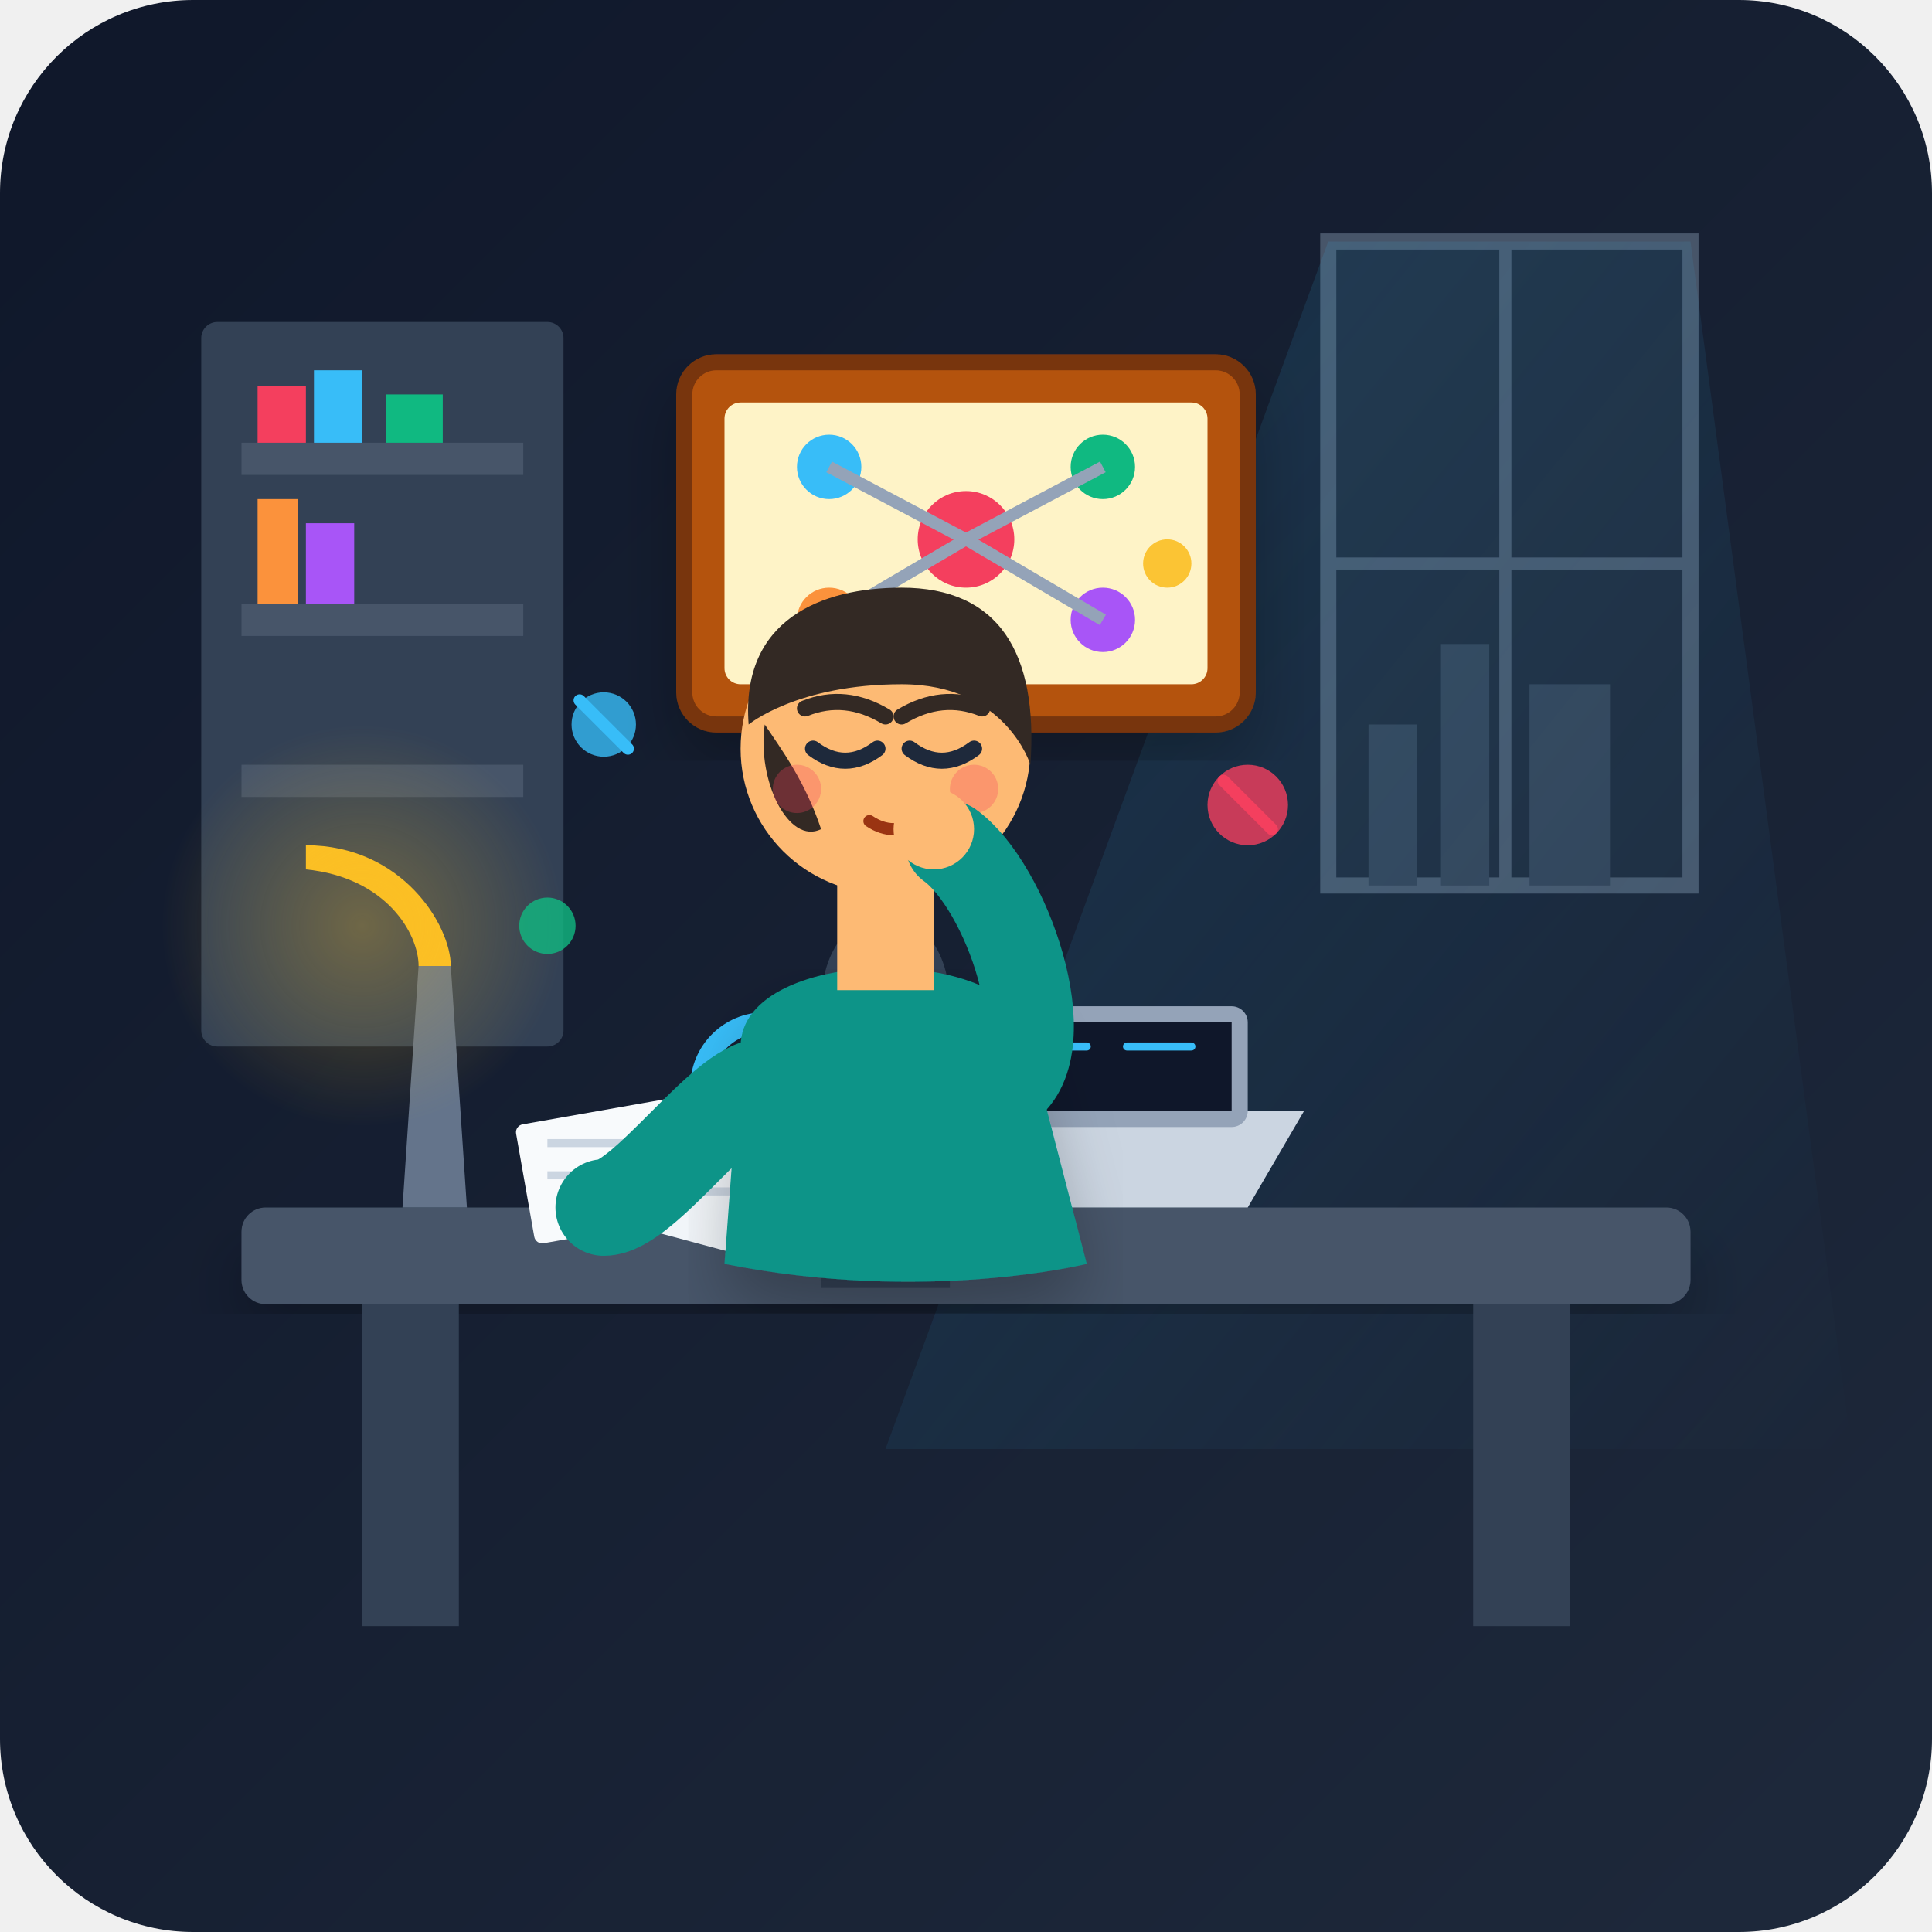
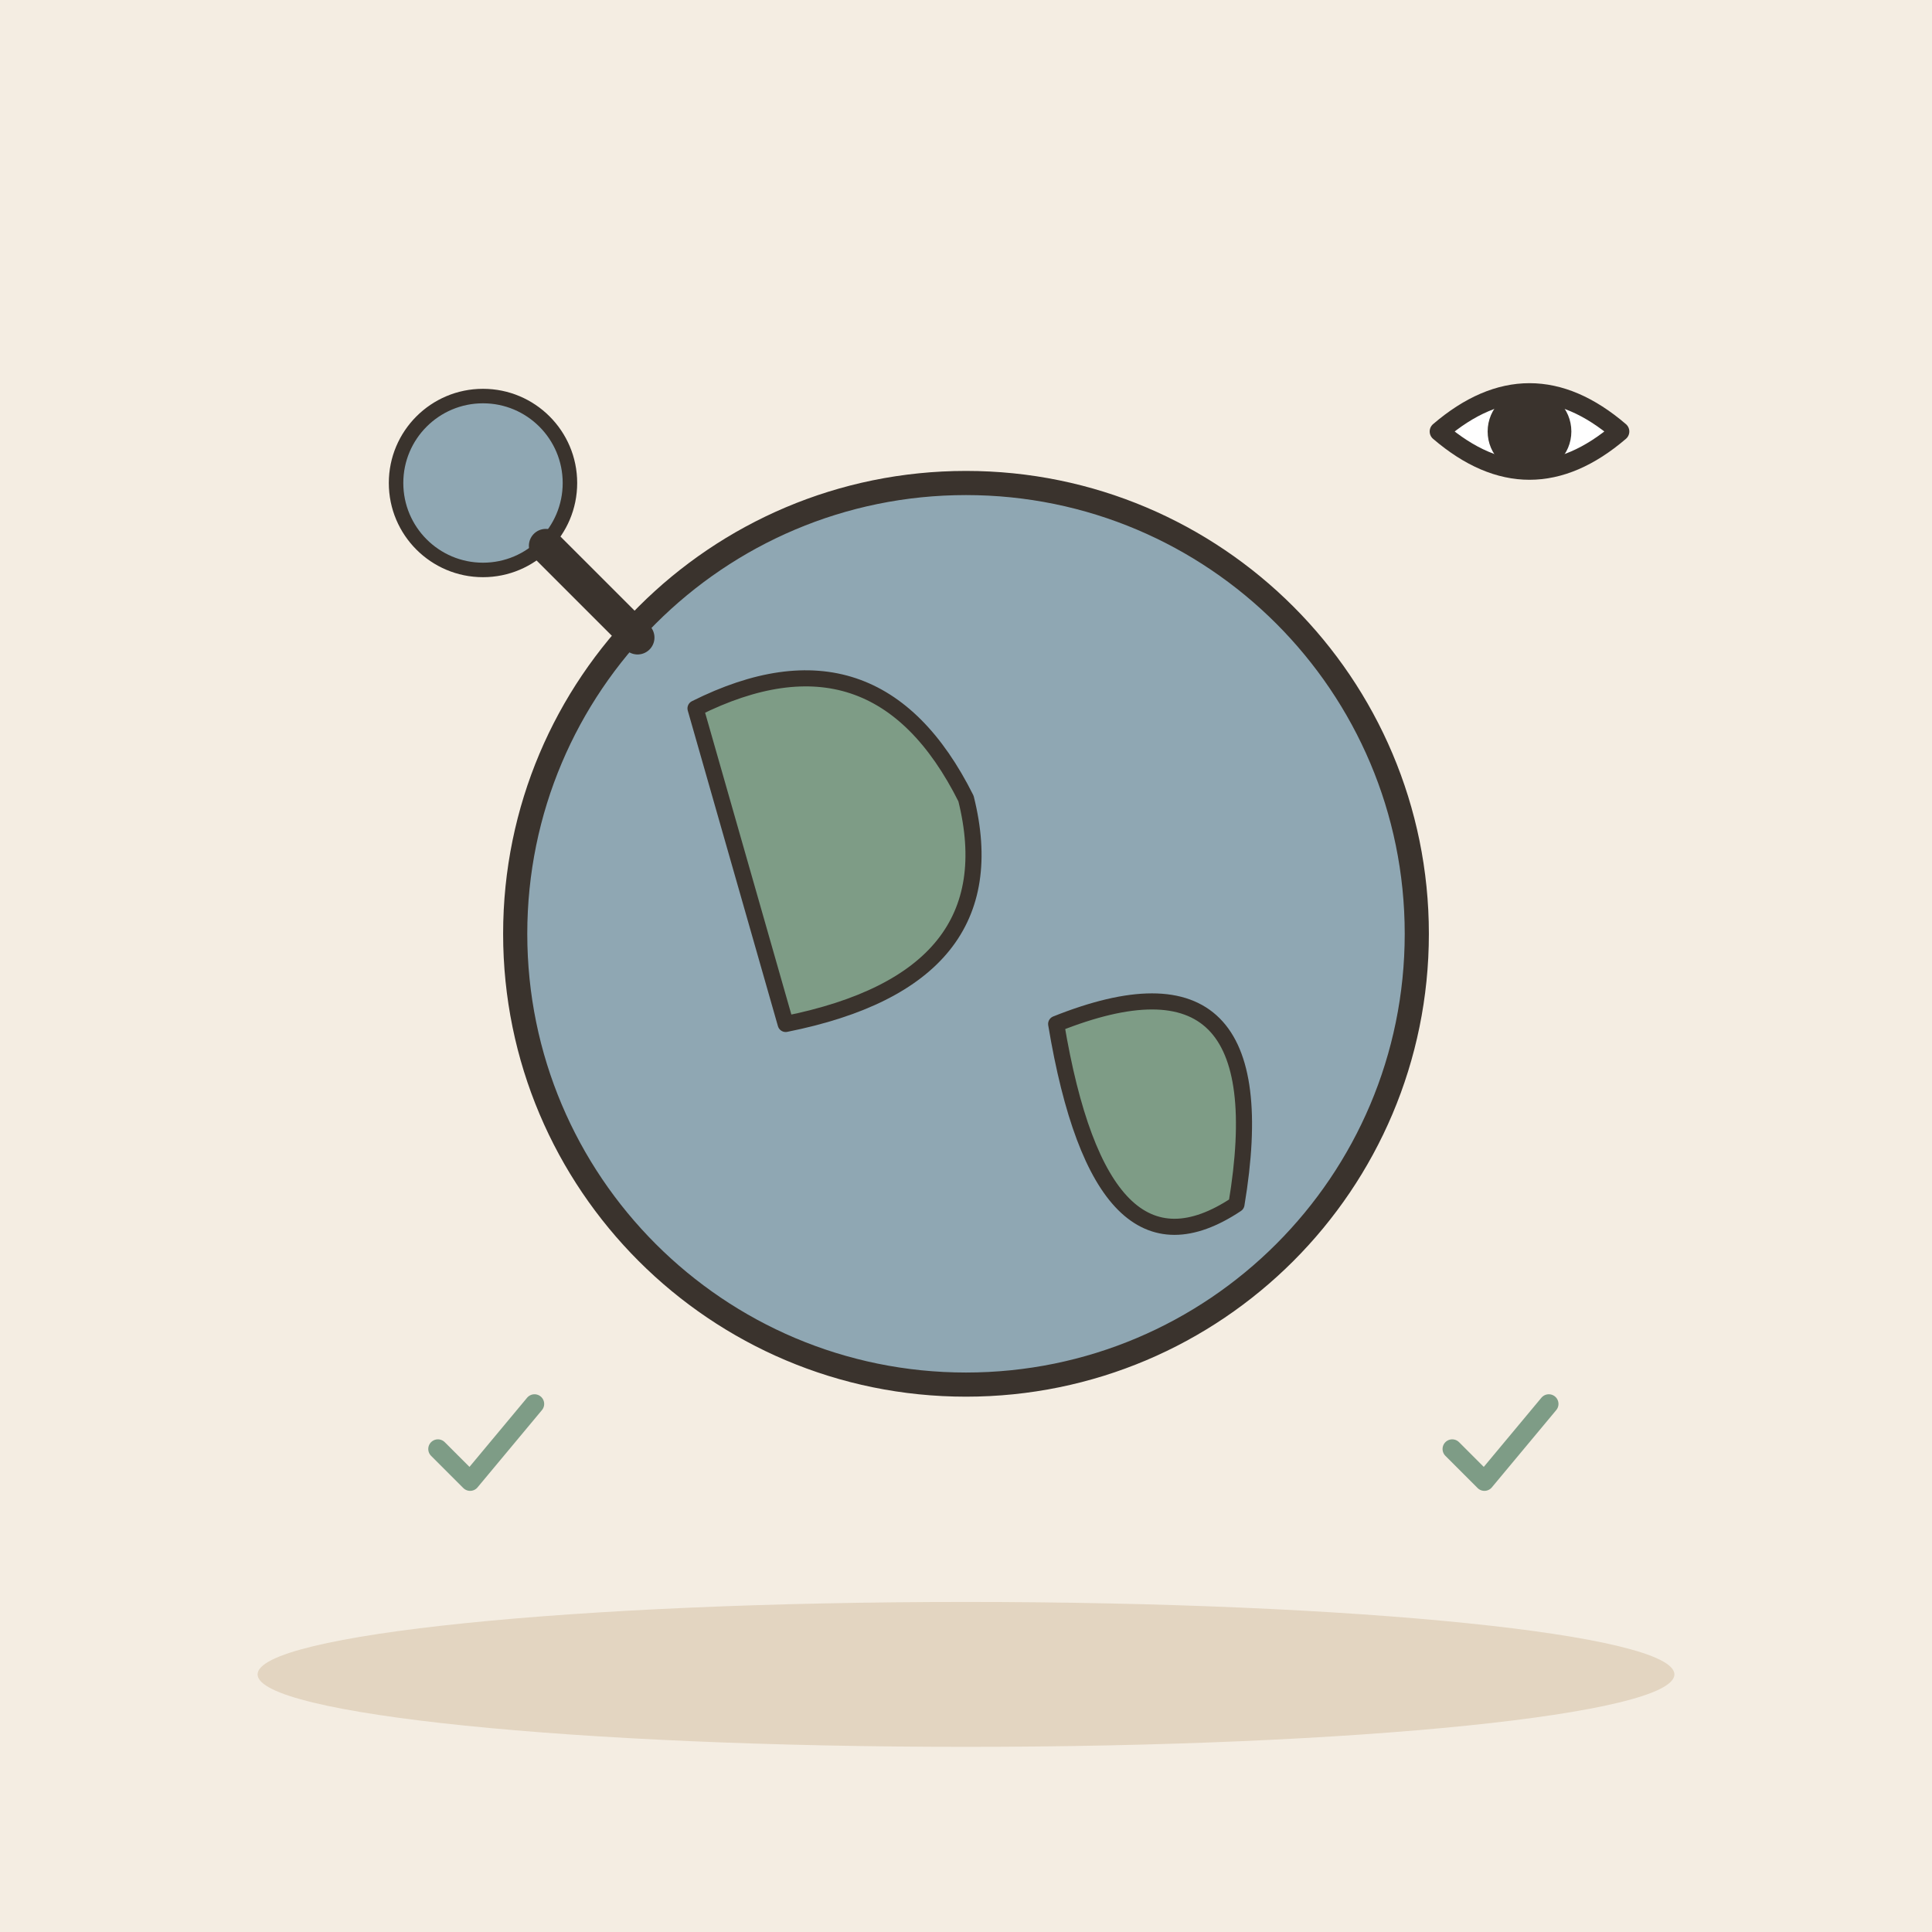
- <svg xmlns="http://www.w3.org/2000/svg" width="240" height="240" viewBox="0 0 240 240">
-   <defs>
-     <linearGradient id="bg-grad" x1="0%" y1="0%" x2="100%" y2="100%">
-       <stop offset="0%" stop-color="#0f172a" />
-       <stop offset="100%" stop-color="#1e293b" />
-     </linearGradient>
-     <linearGradient id="window-light" x1="0%" y1="0%" x2="100%" y2="100%">
-       <stop offset="0%" stop-color="#38bdf8" stop-opacity="0.15" />
-       <stop offset="100%" stop-color="#38bdf8" stop-opacity="0.0" />
-     </linearGradient>
-     <radialGradient id="lamp-glow" cx="50%" cy="50%" r="50%">
-       <stop offset="0%" stop-color="#fbbf24" stop-opacity="0.3" />
-       <stop offset="100%" stop-color="#fbbf24" stop-opacity="0" />
-     </radialGradient>
-     <filter id="soft-shadow" x="-10%" y="-10%" width="120%" height="120%">
-       <feDropShadow dx="0" dy="4" stdDeviation="4" flood-color="#000000" flood-opacity="0.25" />
-     </filter>
-   </defs>
-   <rect width="240" height="240" rx="24" fill="url(#bg-grad)" />
-   <rect x="25" y="40" width="45" height="90" fill="#334155" rx="2" />
-   <rect x="30" y="55" width="35" height="4" fill="#475569" />
-   <rect x="30" y="75" width="35" height="4" fill="#475569" />
-   <rect x="30" y="95" width="35" height="4" fill="#475569" />
-   <path d="M32 55 L32 48 L38 48 L38 55 Z" fill="#f43f5e" />
-   <path d="M39 55 L39 46 L45 46 L45 55 Z" fill="#38bdf8" />
-   <path d="M48 55 L48 49 L55 49 L55 55 Z" fill="#10b981" />
-   <path d="M32 75 L32 62 L37 62 L37 75 Z" fill="#fb923c" />
-   <path d="M38 75 L38 65 L44 65 L44 75 Z" fill="#a855f7" />
-   <path d="M165 30 L210 30 L210 110 L165 110 Z" fill="#1e293b" stroke="#475569" stroke-width="2" />
-   <path d="M187 30 L187 110 M165 70 L210 70" stroke="#475569" stroke-width="1.5" />
-   <path d="M170 110 L170 90 L176 90 L176 110 Z" fill="#334155" />
-   <path d="M179 110 L179 80 L185 80 L185 110 Z" fill="#334155" />
-   <path d="M190 110 L190 85 L200 85 L200 110 Z" fill="#334155" />
-   <polygon points="165,30 210,30 230,180 110,180" fill="url(#window-light)" />
-   <rect x="30" y="150" width="180" height="12" fill="#475569" rx="3" filter="url(#soft-shadow)" />
-   <rect x="45" y="162" width="12" height="40" fill="#334155" />
-   <rect x="183" y="162" width="12" height="40" fill="#334155" />
-   <rect x="85" y="45" width="70" height="45" rx="4" fill="#b45309" stroke="#78350f" stroke-width="2" filter="url(#soft-shadow)" />
-   <rect x="90" y="50" width="60" height="35" fill="#fef3c7" rx="2" />
-   <circle cx="120" cy="67" r="6" fill="#f43f5e" />
-   <circle cx="103" cy="58" r="4" fill="#38bdf8" />
-   <circle cx="137" cy="58" r="4" fill="#10b981" />
-   <circle cx="103" cy="77" r="4" fill="#fb923c" />
-   <circle cx="137" cy="77" r="4" fill="#a855f7" />
-   <line x1="120" y1="67" x2="103" y2="58" stroke="#94a3b8" stroke-width="1.5" />
-   <line x1="120" y1="67" x2="137" y2="58" stroke="#94a3b8" stroke-width="1.5" />
-   <line x1="120" y1="67" x2="103" y2="77" stroke="#94a3b8" stroke-width="1.5" />
-   <line x1="120" y1="67" x2="137" y2="77" stroke="#94a3b8" stroke-width="1.5" />
-   <path d="M125 150 L155 150 L162 138 L118 138 Z" fill="#cbd5e1" />
-   <rect x="120" y="125" width="35" height="15" rx="2" fill="#94a3b8" />
-   <rect x="122" y="127" width="31" height="11" fill="#0f172a" />
-   <path d="M125 130 L135 130 M140 130 L148 130" stroke="#38bdf8" stroke-width="1" stroke-linecap="round" />
-   <path d="M50 150 L58 150 L56 120 L52 120 Z" fill="#64748b" />
-   <path d="M38 105 C50 105 56 115 56 120 L52 120 C52 116 48 109 38 108 Z" fill="#fbbf24" />
-   <circle cx="45" cy="115" r="25" fill="url(#lamp-glow)" />
-   <rect x="65" y="138" width="22" height="15" rx="1" fill="#f8fafc" transform="rotate(-10 75 145)" />
-   <line x1="68" y1="142" x2="82" y2="142" stroke="#cbd5e1" stroke-width="1" />
-   <line x1="68" y1="146" x2="78" y2="146" stroke="#cbd5e1" stroke-width="1" />
-   <rect x="80" y="140" width="22" height="15" rx="1" fill="#f1f5f9" transform="rotate(15 90 145)" />
-   <line x1="83" y1="144" x2="98" y2="144" stroke="#cbd5e1" stroke-width="1" />
-   <line x1="83" y1="148" x2="93" y2="148" stroke="#cbd5e1" stroke-width="1" />
-   <circle cx="95" cy="135" r="8" fill="none" stroke="#38bdf8" stroke-width="2.5" />
-   <line x1="101" y1="141" x2="108" y2="148" stroke="#38bdf8" stroke-width="2.5" stroke-linecap="round" />
-   <g transform="translate(0, 5)">
-     <path d="M102 120 C102 105 118 105 118 120 L118 155 L102 155 Z" fill="#334155" />
-     <path d="M92 125 C92 112 128 112 128 125 L135 152 C135 152 115 157 90 152 Z" fill="#0d9488" filter="url(#soft-shadow)" />
-     <rect x="104" y="100" width="12" height="18" fill="#fdba74" />
-     <circle cx="110" cy="88" r="18" fill="#fdba74" />
-     <path d="M93 85 C92 72 102 68 112 68 C124 68 129 76 128 90 C128 90 125 80 112 80 C99 80 93 85 93 85 Z" fill="#332924" />
-     <path d="M95 85 C94 92 98 100 102 98 C100 92 97 88 95 85 Z" fill="#332924" />
-     <path d="M101 88 Q105 91 109 88" stroke="#1e293b" stroke-width="2" stroke-linecap="round" fill="none" />
-     <path d="M113 88 Q117 91 121 88" stroke="#1e293b" stroke-width="2" stroke-linecap="round" fill="none" />
-     <path d="M100 83 Q105 81 110 84" stroke="#332924" stroke-width="2" stroke-linecap="round" fill="none" />
-     <path d="M112 84 Q117 81 122 83" stroke="#332924" stroke-width="2" stroke-linecap="round" fill="none" />
-     <path d="M108 97 Q111 99 114 97" stroke="#9a3412" stroke-width="1.5" stroke-linecap="round" fill="none" />
-     <circle cx="99" cy="93" r="3" fill="#f43f5e" opacity="0.3" />
-     <circle cx="121" cy="93" r="3" fill="#f43f5e" opacity="0.3" />
-     <path d="M95 130 C90 130 80 145 75 145" stroke="#0d9488" stroke-width="12" stroke-linecap="round" fill="none" />
-     <path d="M125 130 C132 125 125 105 118 100" stroke="#0d9488" stroke-width="11" stroke-linecap="round" fill="none" />
-     <circle cx="116" cy="98" r="5" fill="#fdba74" />
+ <svg xmlns="http://www.w3.org/2000/svg" viewBox="0 0 240 240" data-style="editorial">
+   <rect width="240" height="240" fill="#F4EDE2" />
+   <ellipse cx="120" cy="208" rx="88" ry="9" fill="#E3D5C1" />
+   <circle cx="120" cy="116" r="56" fill="#8FA7B3" stroke="#3A332D" stroke-width="3" stroke-linecap="round" stroke-linejoin="round" />
+   <path d="M86.4 88Q108.8 76.8 120 99.2Q125.6 121.6 97.6 127.2Z" fill="#7E9C86" stroke="#3A332D" stroke-width="2" stroke-linecap="round" stroke-linejoin="round" />
+   <path d="M131.2 127.2Q159.2 116 153.6 149.6Q136.8 160.8 131.2 127.2Z" fill="#7E9C86" stroke="#3A332D" stroke-width="2" stroke-linecap="round" stroke-linejoin="round" />
+   <g transform="translate(60 60) scale(0.6 0.6)">
+     <circle cx="0" cy="0" r="18" fill="#8FA7B3" stroke="#3A332D" stroke-width="3" stroke-linecap="round" stroke-linejoin="round" />
+     <path d="M13 13L32 32" stroke="#3A332D" stroke-width="7" stroke-linecap="round" fill="none" />
  </g>
-   <circle cx="75" cy="90" r="4" fill="#38bdf8" opacity="0.8" />
-   <circle cx="155" cy="100" r="5" fill="#f43f5e" opacity="0.8" />
-   <circle cx="145" cy="70" r="3" fill="#fbbf24" opacity="0.9" />
-   <circle cx="68" cy="115" r="3.5" fill="#10b981" opacity="0.8" />
-   <path d="M72 87 L78 93" stroke="#38bdf8" stroke-width="1.5" stroke-linecap="round" />
-   <path d="M152 97 L158 103" stroke="#f43f5e" stroke-width="1.5" stroke-linecap="round" />
+   <g transform="translate(190 60) scale(0.8 0.8)">
+     <path d="M-14 -8Q0 -20 14 -8Q0 4 -14 -8Z" fill="#FFFFFF" stroke="#3A332D" stroke-width="3" stroke-linecap="round" stroke-linejoin="round" />
+     <circle cx="0" cy="-8" r="5" fill="#3A332D" stroke="#3A332D" stroke-width="3" stroke-linecap="round" stroke-linejoin="round" />
+   </g>
+   <g transform="translate(60 180) scale(0.4 0.4)">
+     <path d="M-14 0l10 10l20 -24" fill="none" stroke="#7E9C86" stroke-width="6" stroke-linecap="round" stroke-linejoin="round" />
+   </g>
+   <g transform="translate(186 180) scale(0.4 0.4)">
+     <path d="M-14 0l10 10l20 -24" fill="none" stroke="#7E9C86" stroke-width="6" stroke-linecap="round" stroke-linejoin="round" />
+   </g>
</svg>
